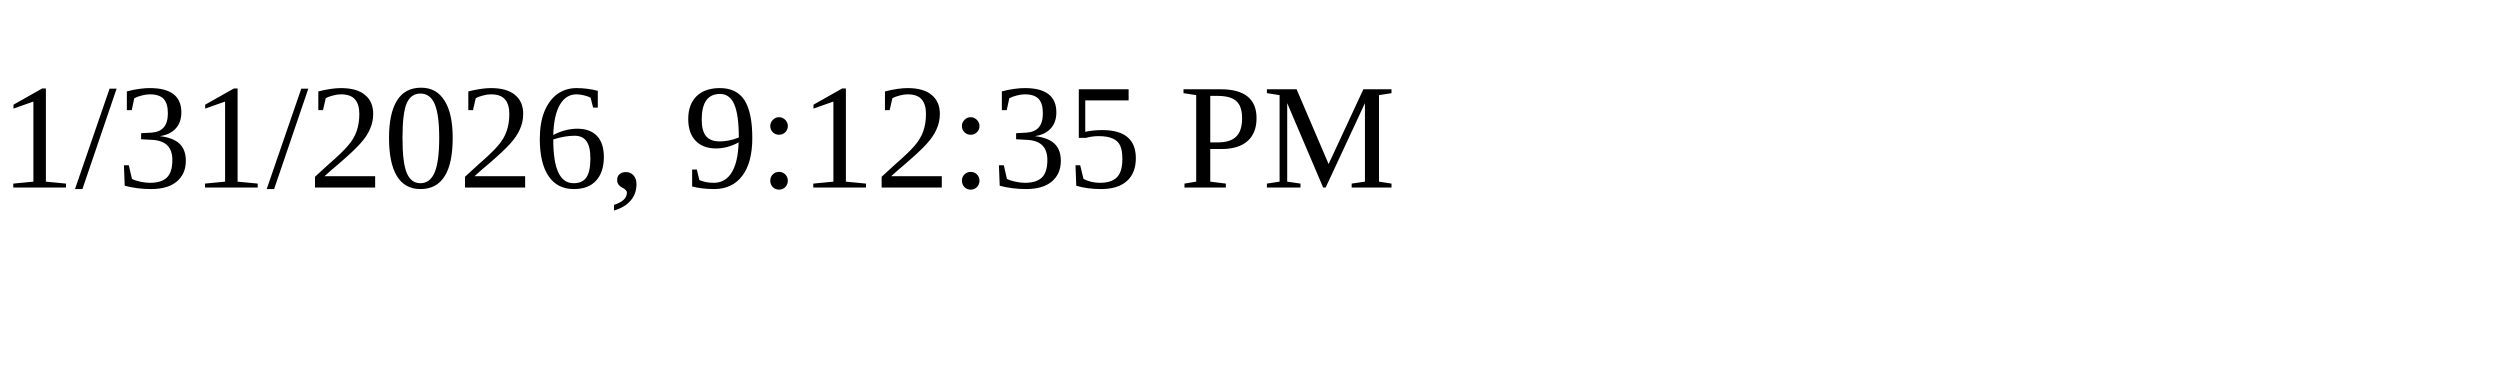
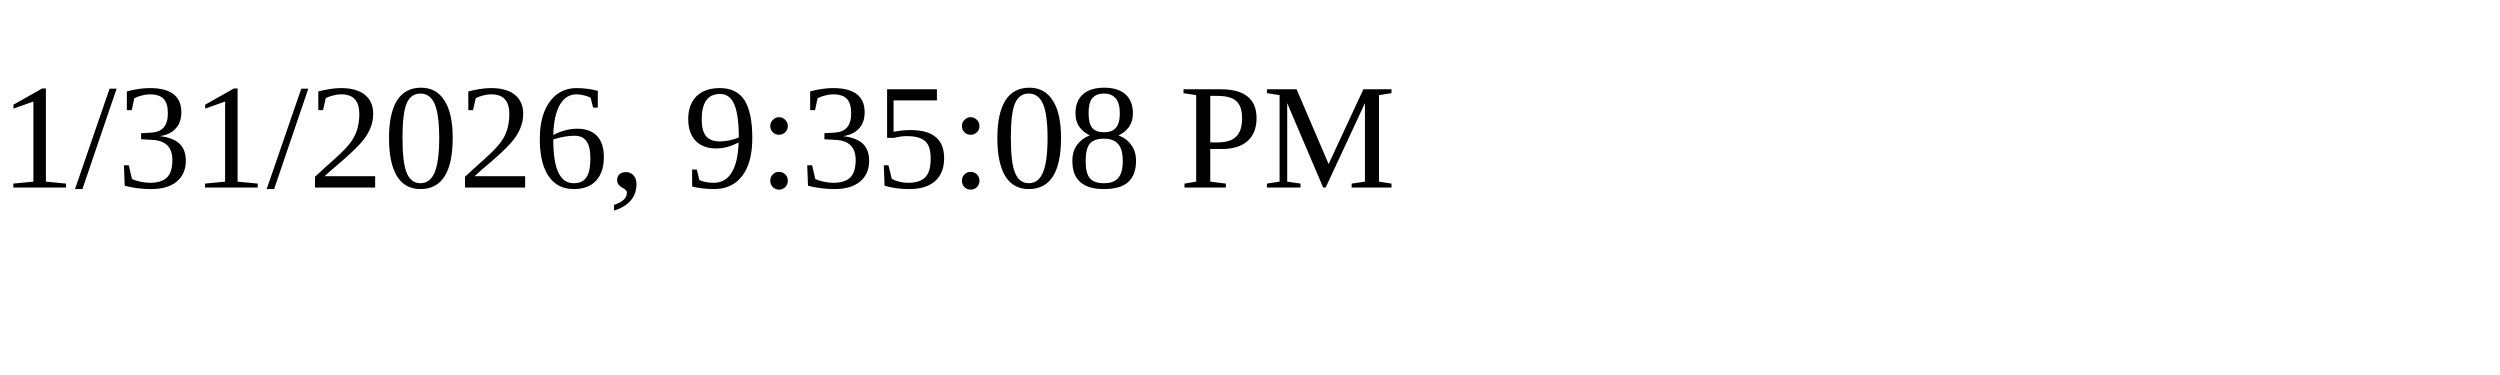
<svg xmlns="http://www.w3.org/2000/svg" height="30" width="200">
-   <text x="0" y="15">1/31/2026, 9:12:35 PM</text>
+   <text x="0" y="15">1/31/2026, 9:35:08 PM</text>
</svg>
